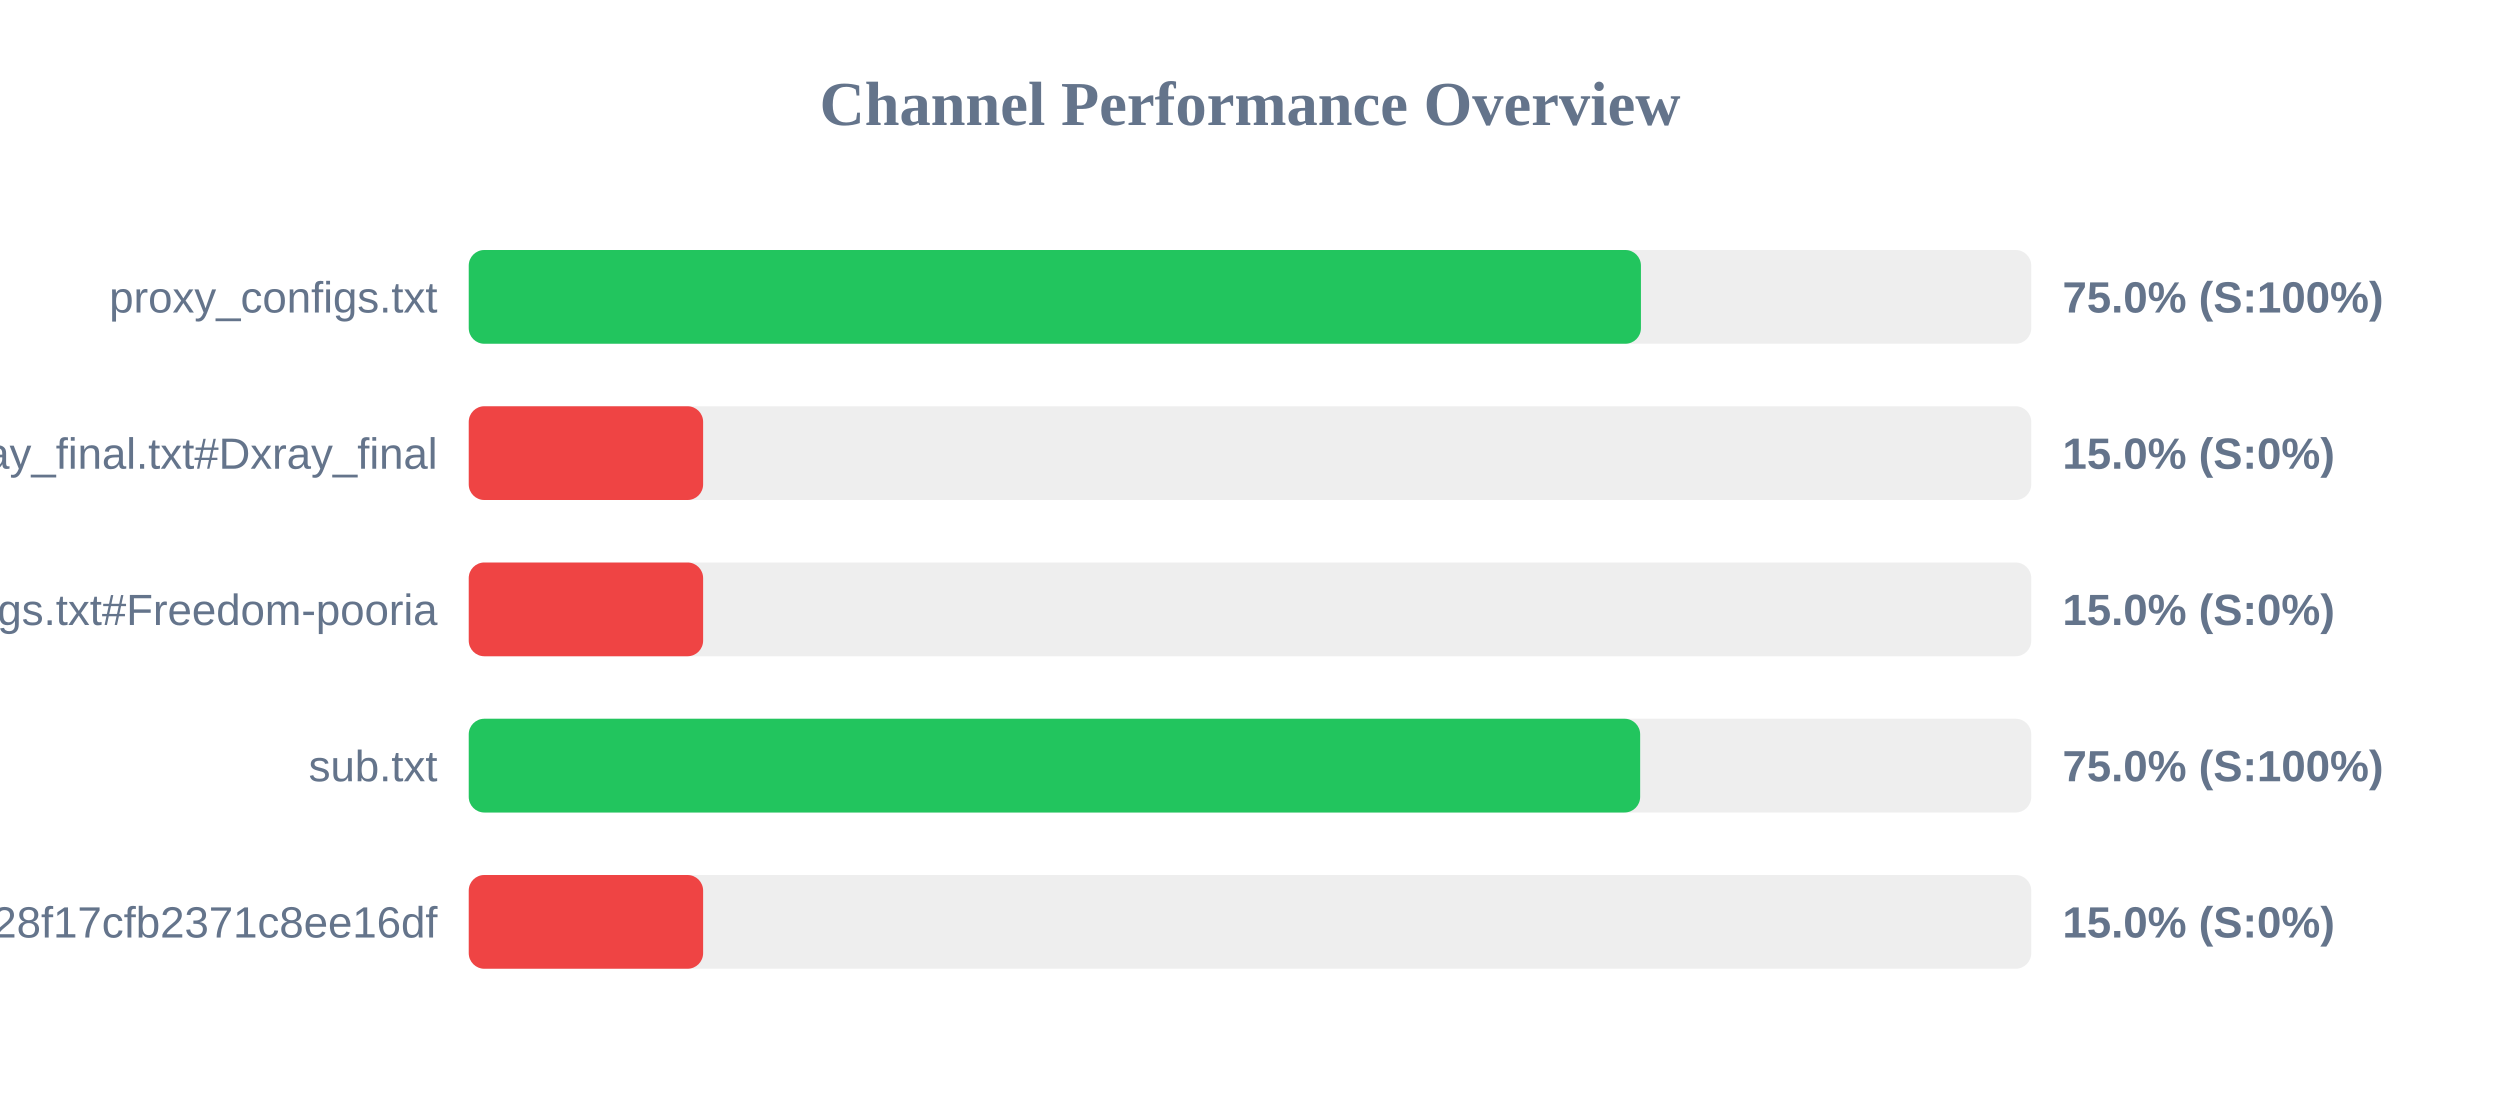
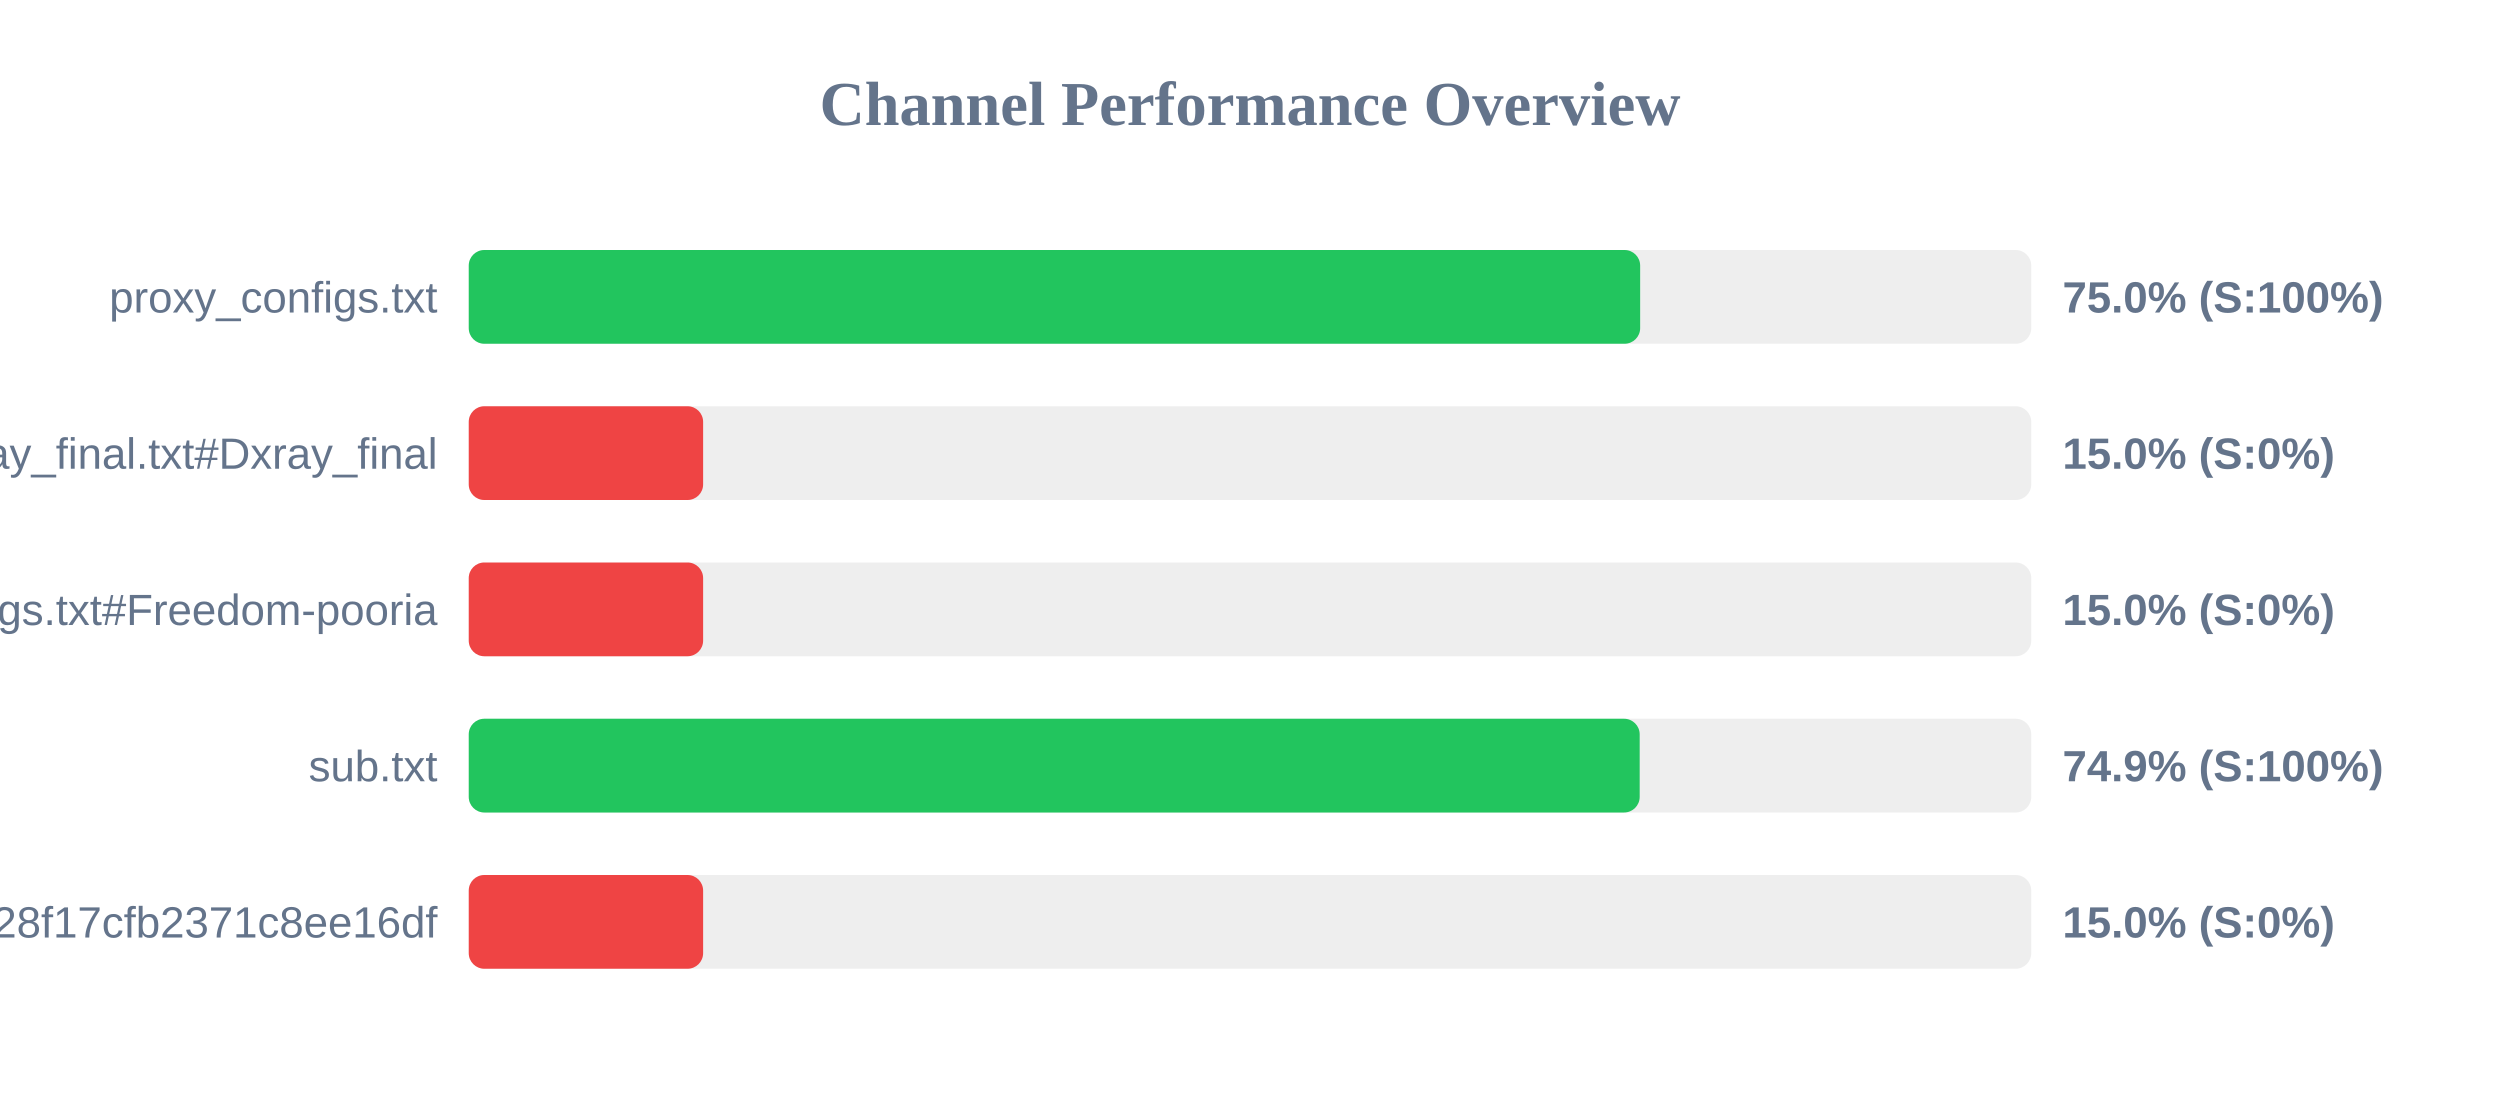
<svg xmlns="http://www.w3.org/2000/svg" width="800" height="350" version="1.1">
  <style>
        .row { font: 14px Arial; fill: #64748b; }
        .score { font: bold 14px Arial; fill: #64748b; }
    </style>
  <text x="400" y="40" text-anchor="middle" font-size="20px" font-weight="bold" fill="#64748b">Channel Performance Overview</text>
  <rect x="150" y="80" width="500" height="30" fill="#eee" rx="5" />
-   <rect x="150" y="80" width="375.1" height="30" fill="#22c55e" rx="5" />
+   <rect x="150" y="80" width="374.85" height="30" fill="#22c55e" rx="5" />
  <text x="140" y="100" text-anchor="end" class="row">proxy_configs.txt</text>
  <text x="660" y="100" text-anchor="start" class="score">75.0% (S:100%)</text>
  <rect x="150" y="130" width="500" height="30" fill="#eee" rx="5" />
  <rect x="150" y="130" width="75.0" height="30" fill="#ef4444" rx="5" />
  <text x="140" y="150" text-anchor="end" class="row">xray_final.txt#Dxray_final</text>
  <text x="660" y="150" text-anchor="start" class="score">15.0% (S:0%)</text>
  <rect x="150" y="180" width="500" height="30" fill="#eee" rx="5" />
  <rect x="150" y="180" width="75.0" height="30" fill="#ef4444" rx="5" />
  <text x="140" y="200" text-anchor="end" class="row">v2ray_configs.txt#Freedom-pooria</text>
  <text x="660" y="200" text-anchor="start" class="score">15.0% (S:0%)</text>
  <rect x="150" y="230" width="500" height="30" fill="#eee" rx="5" />
-   <rect x="150" y="230" width="374.85" height="30" fill="#22c55e" rx="5" />
+   <rect x="150" y="230" width="374.7" height="30" fill="#22c55e" rx="5" />
  <text x="140" y="250" text-anchor="end" class="row">sub.txt</text>
-   <text x="660" y="250" text-anchor="start" class="score">75.0% (S:100%)</text>
+   <text x="660" y="250" text-anchor="start" class="score">74.9% (S:100%)</text>
  <rect x="150" y="280" width="500" height="30" fill="#eee" rx="5" />
  <rect x="150" y="280" width="75.0" height="30" fill="#ef4444" rx="5" />
  <text x="140" y="300" text-anchor="end" class="row">?token=fedfed7b41b828f17cfb2371c8ee16df</text>
  <text x="660" y="300" text-anchor="start" class="score">15.0% (S:0%)</text>
</svg>
